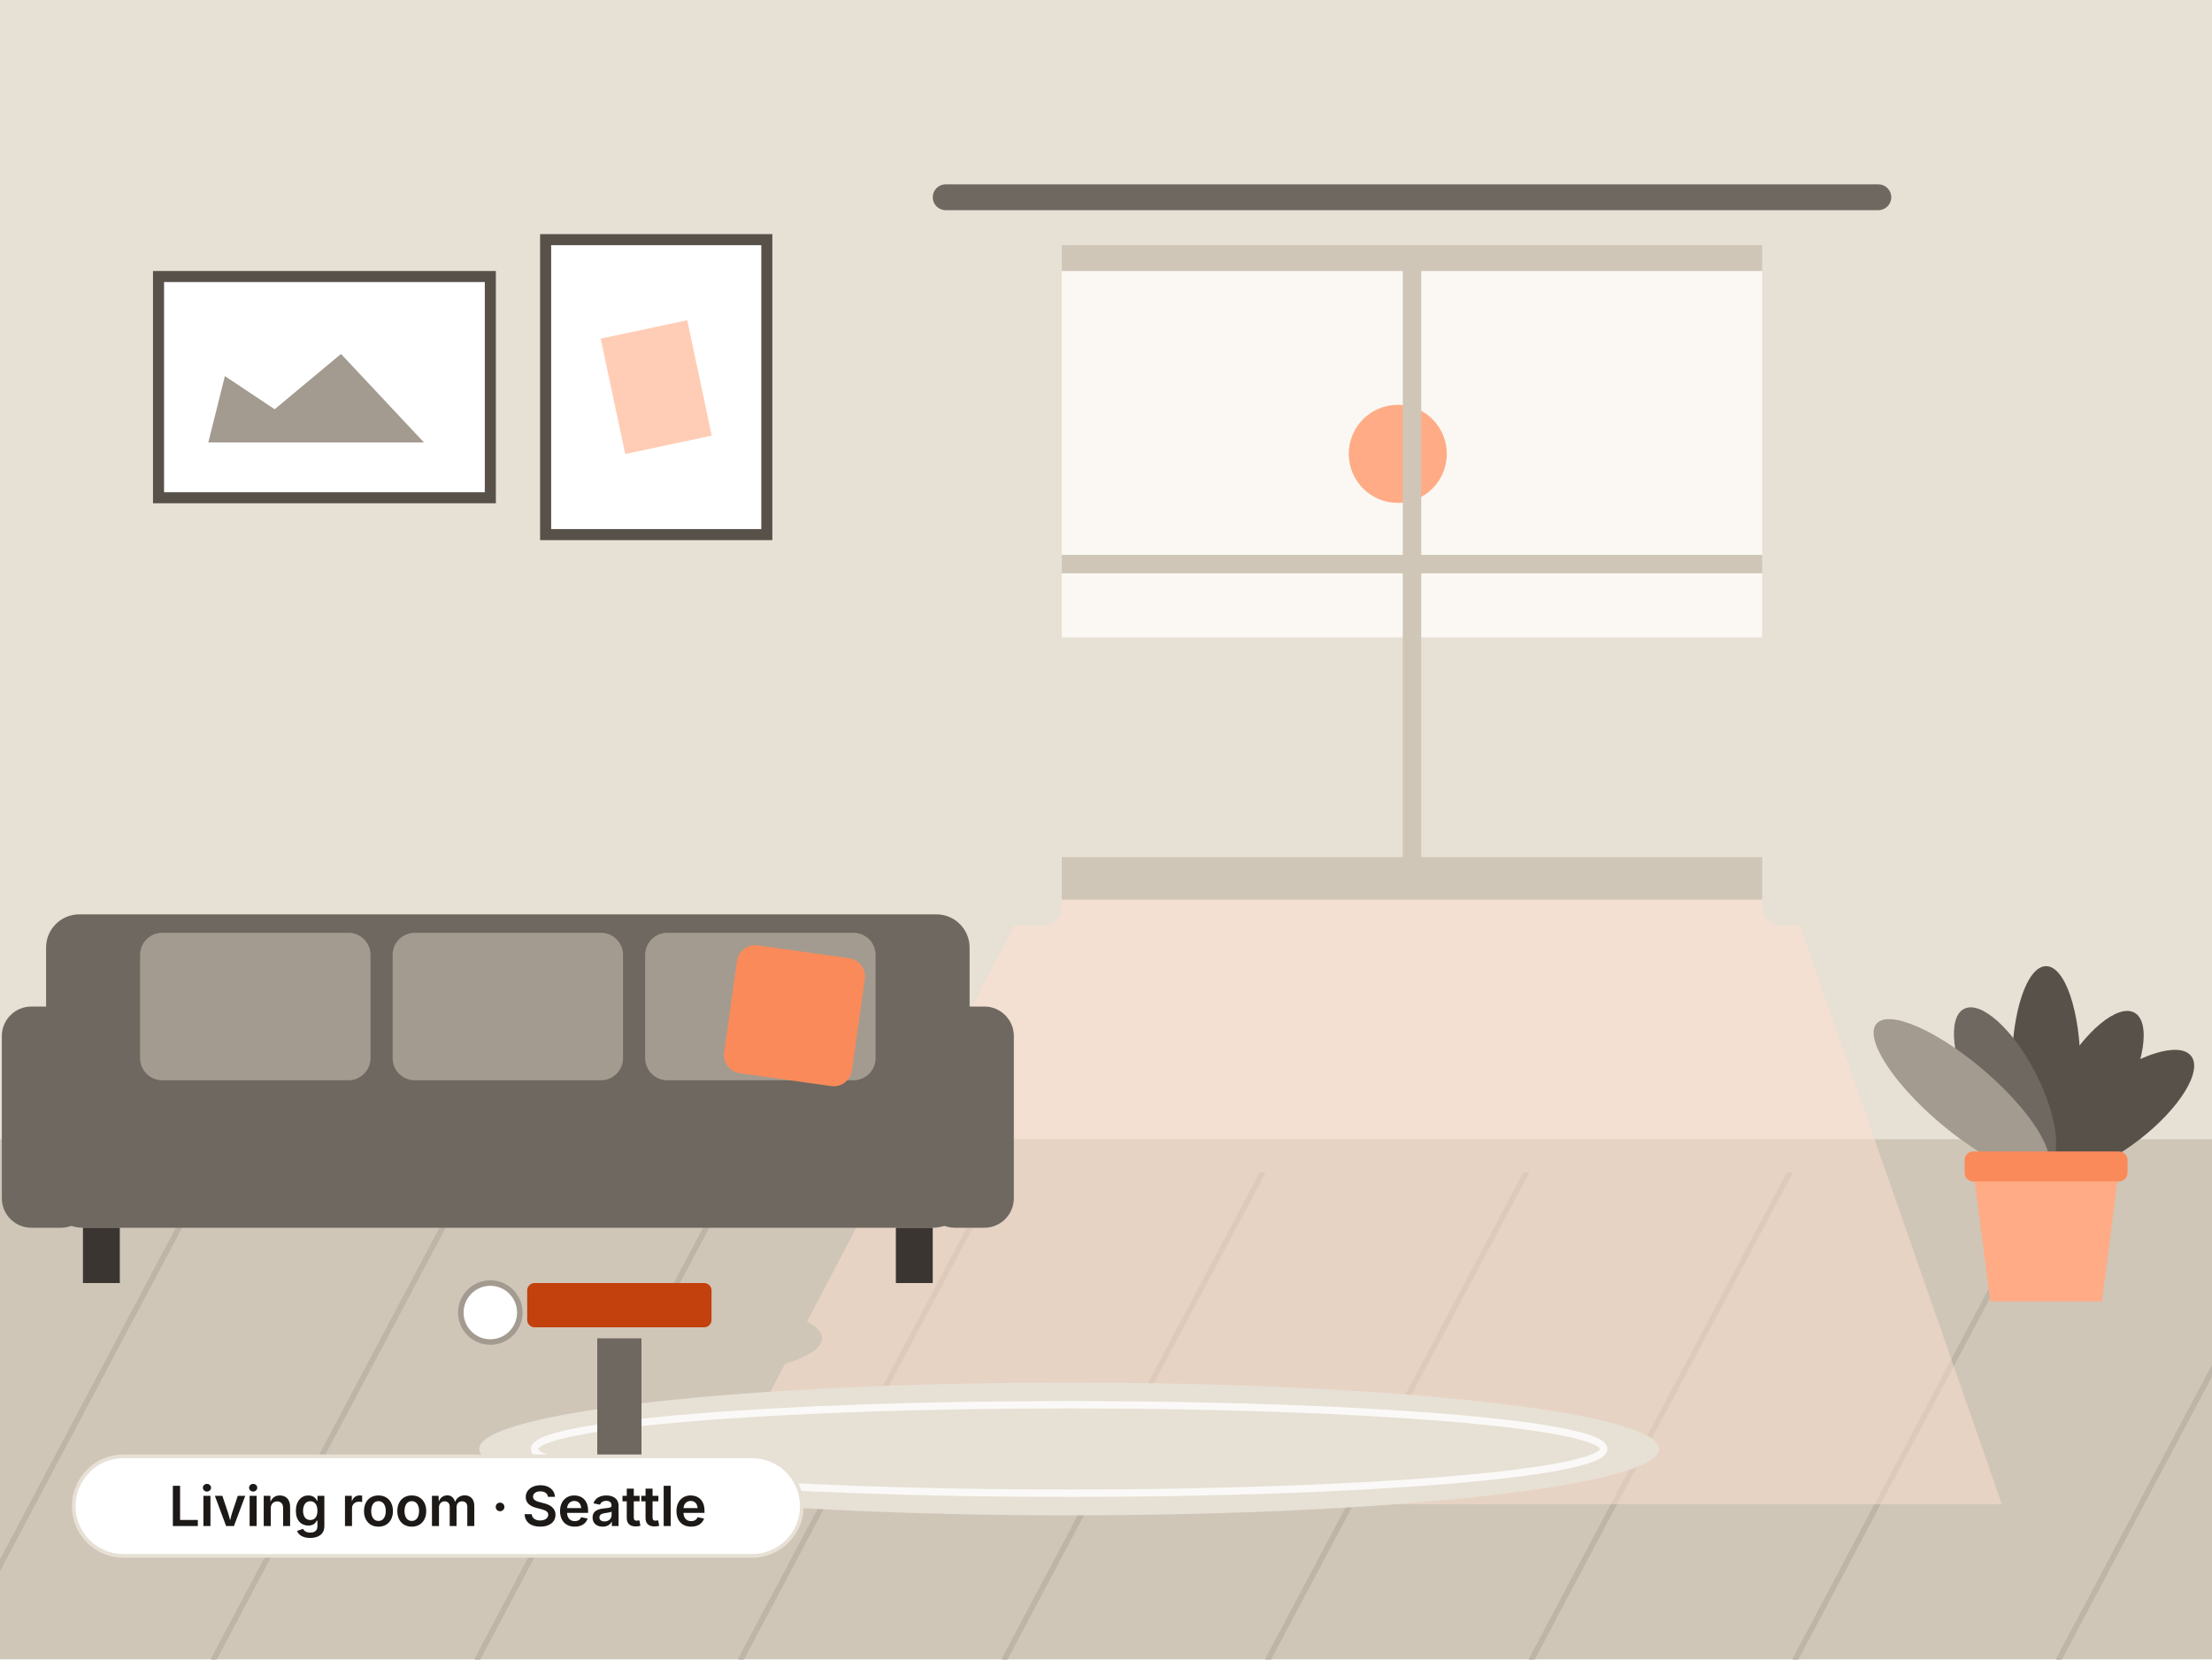
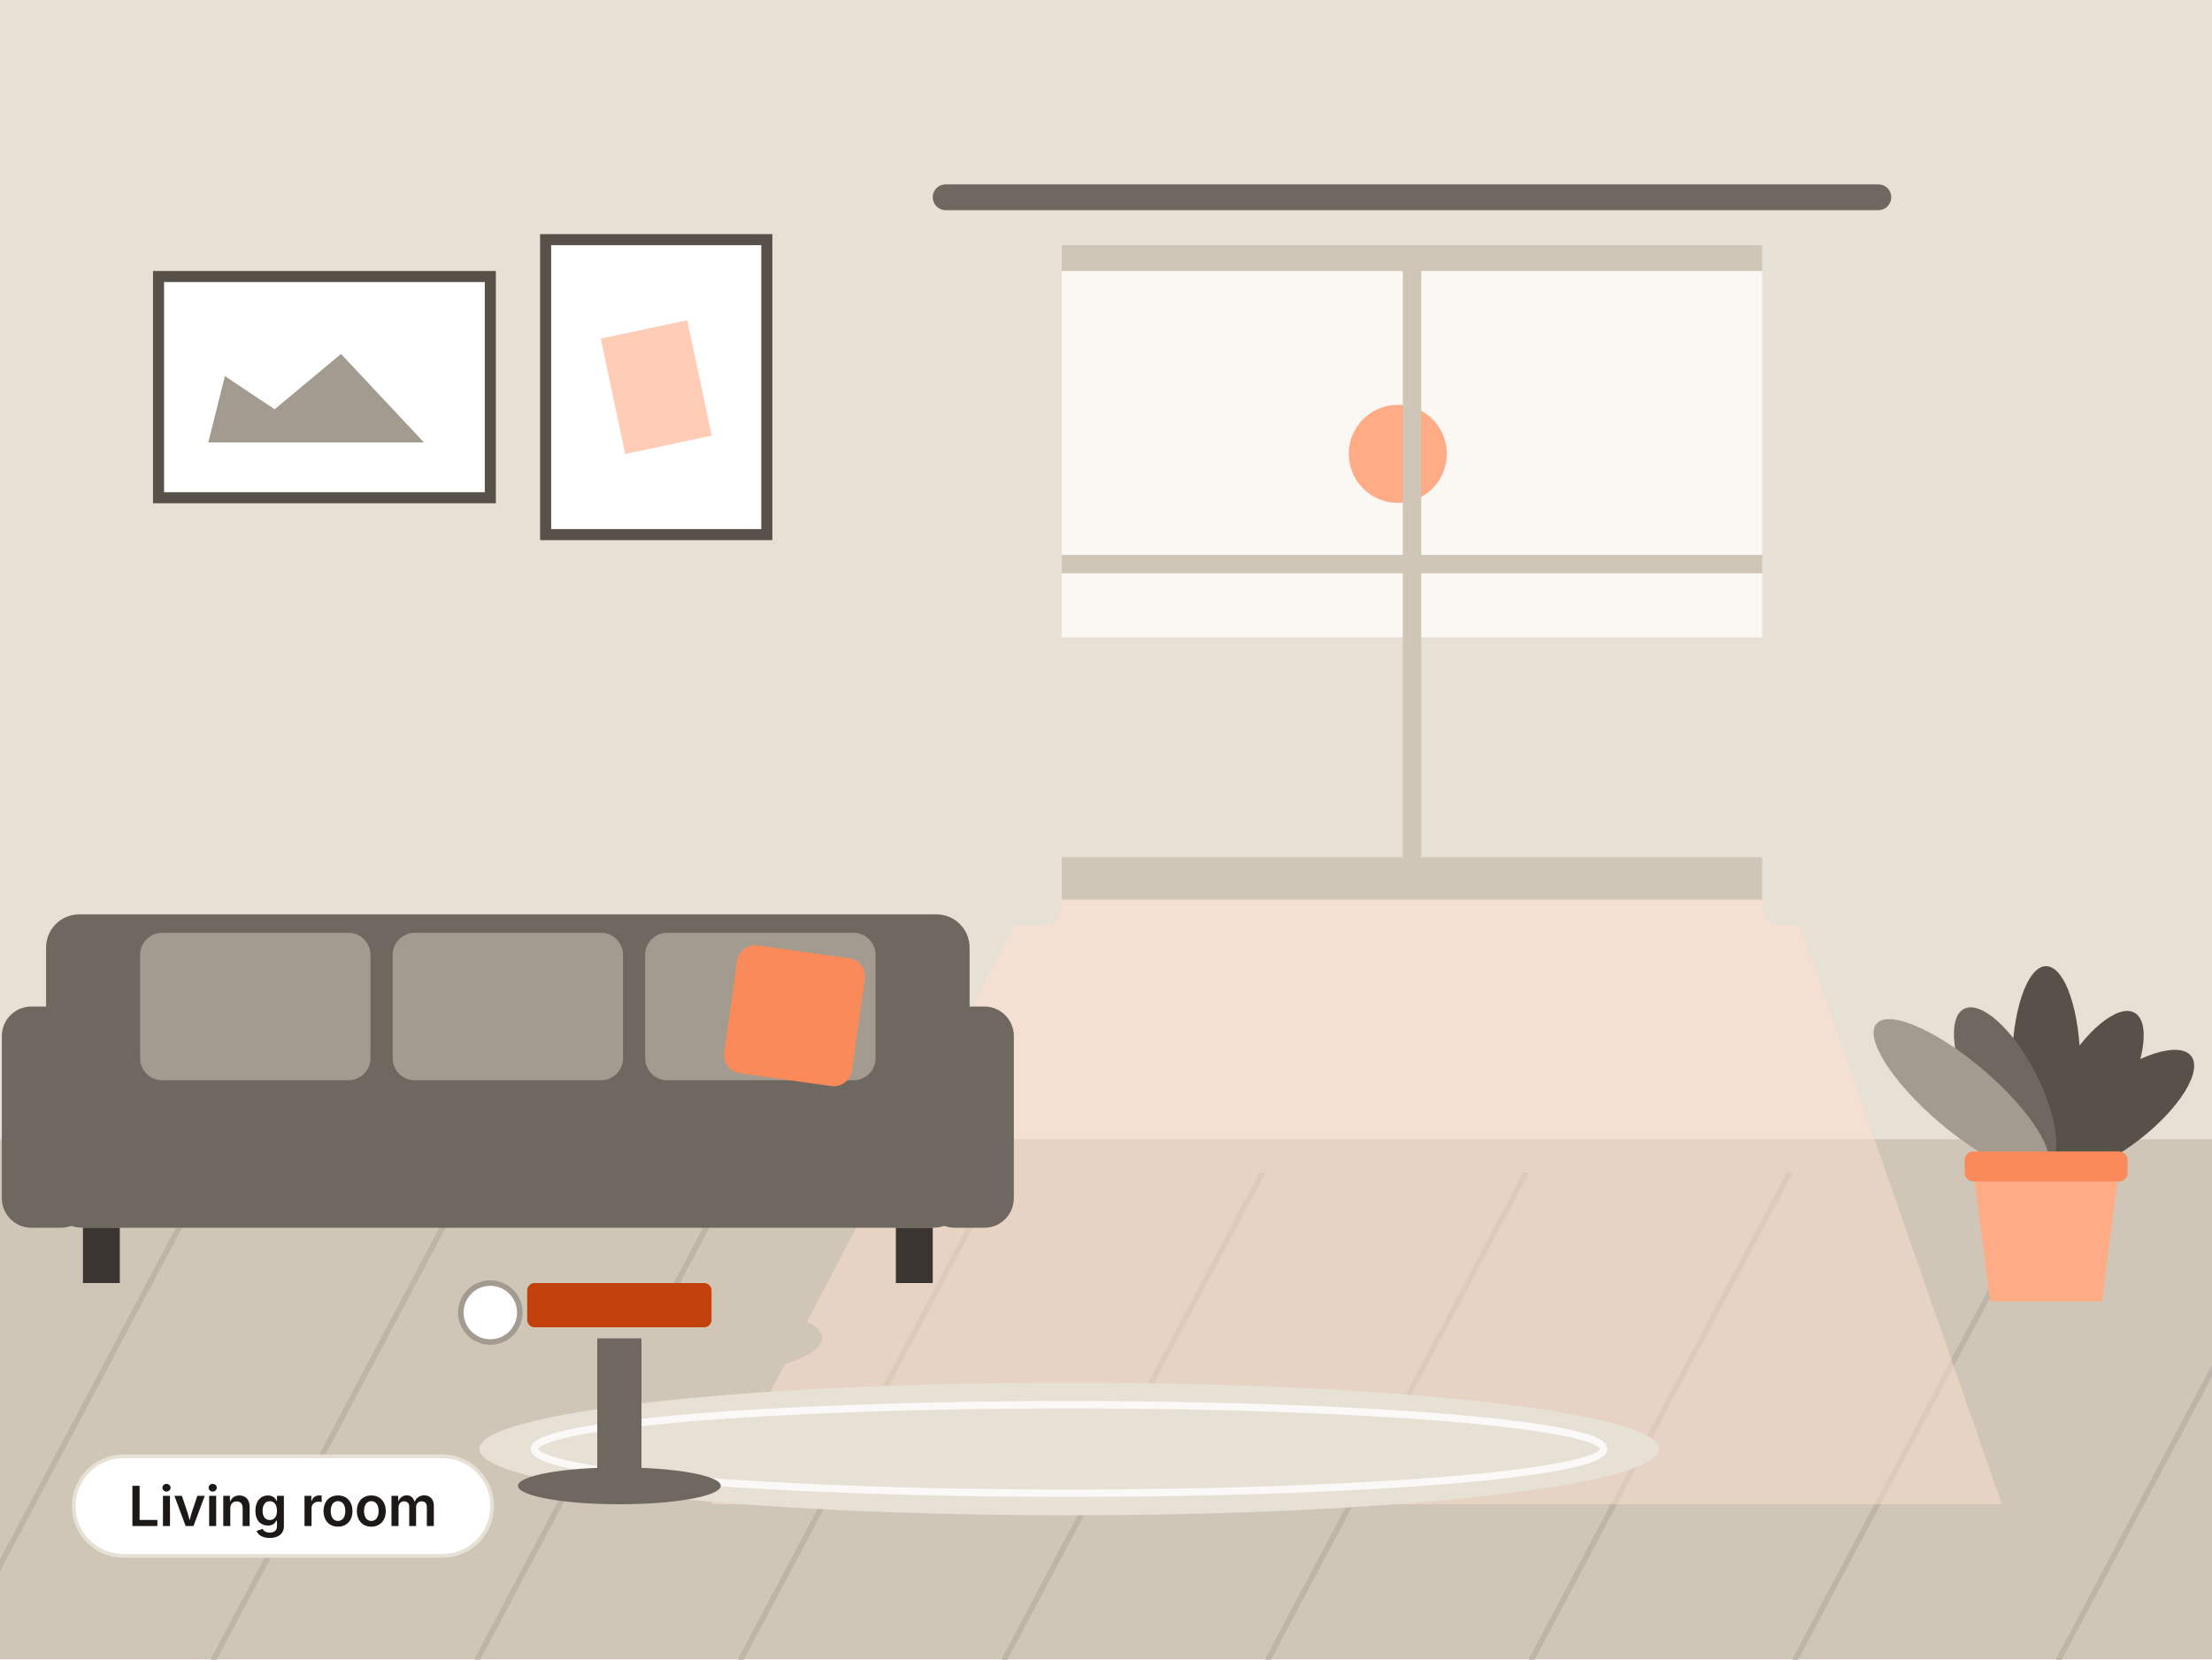
- <svg xmlns="http://www.w3.org/2000/svg" viewBox="0 0 1200 900" width="1200" height="900" role="img" aria-label="Living room in Seattle">
+ <svg xmlns="http://www.w3.org/2000/svg" viewBox="0 0 1200 900" width="1200" height="900" role="img" aria-label="Living room">
  <rect x="0" y="0" width="1200" height="900" fill="#E7E0D5" />
  <g transform="translate(1200 0) scale(-1 1)">
    <rect x="0" y="0" width="1200" height="900" fill="#E7E0D5" />
    <rect x="0" y="636" width="1200" height="264" fill="#CFC6B8" />
    <line x1="-200" y1="636" x2="-60" y2="900" fill="none" stroke="#A39B90" stroke-width="3" stroke-linecap="round" stroke-linejoin="round" stroke-opacity="0.4" />
    <line x1="-57" y1="636" x2="83" y2="900" fill="none" stroke="#A39B90" stroke-width="3" stroke-linecap="round" stroke-linejoin="round" stroke-opacity="0.4" />
    <line x1="86" y1="636" x2="226" y2="900" fill="none" stroke="#A39B90" stroke-width="3" stroke-linecap="round" stroke-linejoin="round" stroke-opacity="0.4" />
    <line x1="229" y1="636" x2="369" y2="900" fill="none" stroke="#A39B90" stroke-width="3" stroke-linecap="round" stroke-linejoin="round" stroke-opacity="0.4" />
    <line x1="372" y1="636" x2="512" y2="900" fill="none" stroke="#A39B90" stroke-width="3" stroke-linecap="round" stroke-linejoin="round" stroke-opacity="0.4" />
    <line x1="515" y1="636" x2="655" y2="900" fill="none" stroke="#A39B90" stroke-width="3" stroke-linecap="round" stroke-linejoin="round" stroke-opacity="0.4" />
    <line x1="658" y1="636" x2="798" y2="900" fill="none" stroke="#A39B90" stroke-width="3" stroke-linecap="round" stroke-linejoin="round" stroke-opacity="0.4" />
    <line x1="801" y1="636" x2="941" y2="900" fill="none" stroke="#A39B90" stroke-width="3" stroke-linecap="round" stroke-linejoin="round" stroke-opacity="0.4" />
    <line x1="944" y1="636" x2="1084" y2="900" fill="none" stroke="#A39B90" stroke-width="3" stroke-linecap="round" stroke-linejoin="round" stroke-opacity="0.4" />
    <line x1="1087" y1="636" x2="1227" y2="900" fill="none" stroke="#A39B90" stroke-width="3" stroke-linecap="round" stroke-linejoin="round" stroke-opacity="0.4" />
    <line x1="1230" y1="636" x2="1370" y2="900" fill="none" stroke="#A39B90" stroke-width="3" stroke-linecap="round" stroke-linejoin="round" stroke-opacity="0.4" />
    <line x1="1373" y1="636" x2="1513" y2="900" fill="none" stroke="#A39B90" stroke-width="3" stroke-linecap="round" stroke-linejoin="round" stroke-opacity="0.4" />
    <rect x="0" y="618" width="1200" height="18" fill="#CFC6B8" />
    <polygon points="234,472 634,472 814,816 114,816" fill="#FFE1D1" fill-opacity="0.5" />
    <rect x="234" y="140" width="400" height="332" fill="#FBF8F3" />
    <rect x="234" y="345.8" width="400" height="126.2" fill="#E7E0D5" />
    <circle cx="441.7" cy="246.2" r="26.6" fill="#FFAB85" />
    <rect x="234" y="140" width="400" height="332" fill="none" stroke="#CFC6B8" stroke-width="14" stroke-linecap="round" stroke-linejoin="round" />
    <line x1="434" y1="140" x2="434" y2="472" fill="none" stroke="#CFC6B8" stroke-width="10" stroke-linecap="round" stroke-linejoin="round" />
    <line x1="234" y1="306" x2="634" y2="306" fill="none" stroke="#CFC6B8" stroke-width="10" stroke-linecap="round" stroke-linejoin="round" />
    <rect x="218" y="472" width="432" height="16" fill="#CFC6B8" rx="3" />
    <rect x="192" y="110" width="52" height="392" rx="10" fill="#E7E0D5" />
    <rect x="624" y="110" width="52" height="392" rx="10" fill="#E7E0D5" />
    <rect x="174" y="100" width="520" height="14" rx="7" fill="#6F6861" />
    <ellipse cx="620" cy="786" rx="320" ry="36" fill="#E7E0D5" />
    <ellipse cx="620" cy="786" rx="290" ry="24" fill="none" stroke="#FFFFFF" stroke-width="4" stroke-opacity="0.8" />
    <rect x="674" y="496" width="501" height="110" rx="18" fill="#6F6861" />
    <rect x="674" y="566" width="501" height="100" rx="20" fill="#6F6861" />
    <rect x="725" y="506" width="125" height="80" rx="12" fill="#A39B90" />
    <rect x="862" y="506" width="125" height="80" rx="12" fill="#A39B90" />
    <rect x="999" y="506" width="125" height="80" rx="12" fill="#A39B90" />
    <rect x="650" y="546" width="48" height="120" rx="16" fill="#6F6861" />
    <rect x="1151" y="546" width="48" height="120" rx="16" fill="#6F6861" />
    <rect x="694" y="666" width="20" height="30" fill="#3A3531" />
    <rect x="1135" y="666" width="20" height="30" fill="#3A3531" />
    <rect x="734" y="516" width="70" height="70" rx="10" fill="#FB8A5A" transform="rotate(-8 769 551)" />
    <ellipse cx="864" cy="726" rx="110" ry="24" fill="#CFC6B8" />
    <rect x="852" y="726" width="24" height="80" fill="#6F6861" />
    <ellipse cx="864" cy="806" rx="55" ry="10" fill="#6F6861" />
    <rect x="814" y="696" width="100" height="24" rx="4" fill="#C2410C" />
    <circle cx="934" cy="712" r="16" fill="#FFFFFF" stroke="#A39B90" stroke-width="3" />
    <rect x="1289" y="286" width="10" height="420" fill="#57514A" />
    <ellipse cx="1294" cy="706" rx="40" ry="10" fill="#57514A" />
    <polygon points="1224,286 1364,286 1349,186 1239,186" fill="#FFCDB5" />
    <g transform="translate(90 706)">
      <g transform="translate(0 -72.1)">
        <ellipse cx="0" cy="-49.8" rx="18.6" ry="49.8" fill="#57514A" transform="rotate(-52.2)" />
        <ellipse cx="0" cy="-48.6" rx="18.6" ry="48.6" fill="#57514A" transform="rotate(-29.6)" />
        <ellipse cx="0" cy="-54.9" rx="18.6" ry="54.9" fill="#57514A" transform="rotate(0)" />
        <ellipse cx="0" cy="-48.7" rx="18.6" ry="48.7" fill="#6F6861" transform="rotate(27.2)" />
        <ellipse cx="0" cy="-60.5" rx="18.6" ry="60.5" fill="#A39B90" transform="rotate(49.5)" />
      </g>
      <polygon points="-39.6,-72.1 39.6,-72.1 30.3,0 -30.3,0" fill="#FFAB85" />
      <rect x="-44.2" y="-81.4" width="88.4" height="16.3" rx="4.7" fill="#FB8A5A" />
    </g>
    <rect x="784" y="130" width="120" height="160" fill="#FFFFFF" stroke="#57514A" stroke-width="6" />
    <rect x="820" y="178" width="48" height="64" fill="#FFCDB5" transform="rotate(12 844 210)" />
    <rect x="934" y="150" width="180" height="120" fill="#FFFFFF" stroke="#57514A" stroke-width="6" />
    <polygon points="970,240 1015,192 1051,222 1078,204 1087,240" fill="#A39B90" />
  </g>
-   <rect x="40" y="790" width="395" height="54" rx="27" fill="#FFFFFF" stroke="#E7E0D5" stroke-width="2" />
-   <text x="237.5" y="827.8" font-family="Inter, 'Noto Sans SC', 'PingFang SC', 'Hiragino Sans GB', 'Microsoft YaHei', 'Source Han Sans SC', system-ui, -apple-system, 'Segoe UI', Roboto, sans-serif" font-size="30" font-weight="600" fill="#1C1917" text-anchor="middle" letter-spacing="-0.2">Living room · Seattle</text>
+   <rect x="40" y="790" width="227" height="54" rx="27" fill="#FFFFFF" stroke="#E7E0D5" stroke-width="2" />
+   <text x="153.5" y="827.8" font-family="Inter, 'Noto Sans SC', 'PingFang SC', 'Hiragino Sans GB', 'Microsoft YaHei', 'Source Han Sans SC', system-ui, -apple-system, 'Segoe UI', Roboto, sans-serif" font-size="30" font-weight="600" fill="#1C1917" text-anchor="middle" letter-spacing="-0.2">Living room</text>
</svg>
